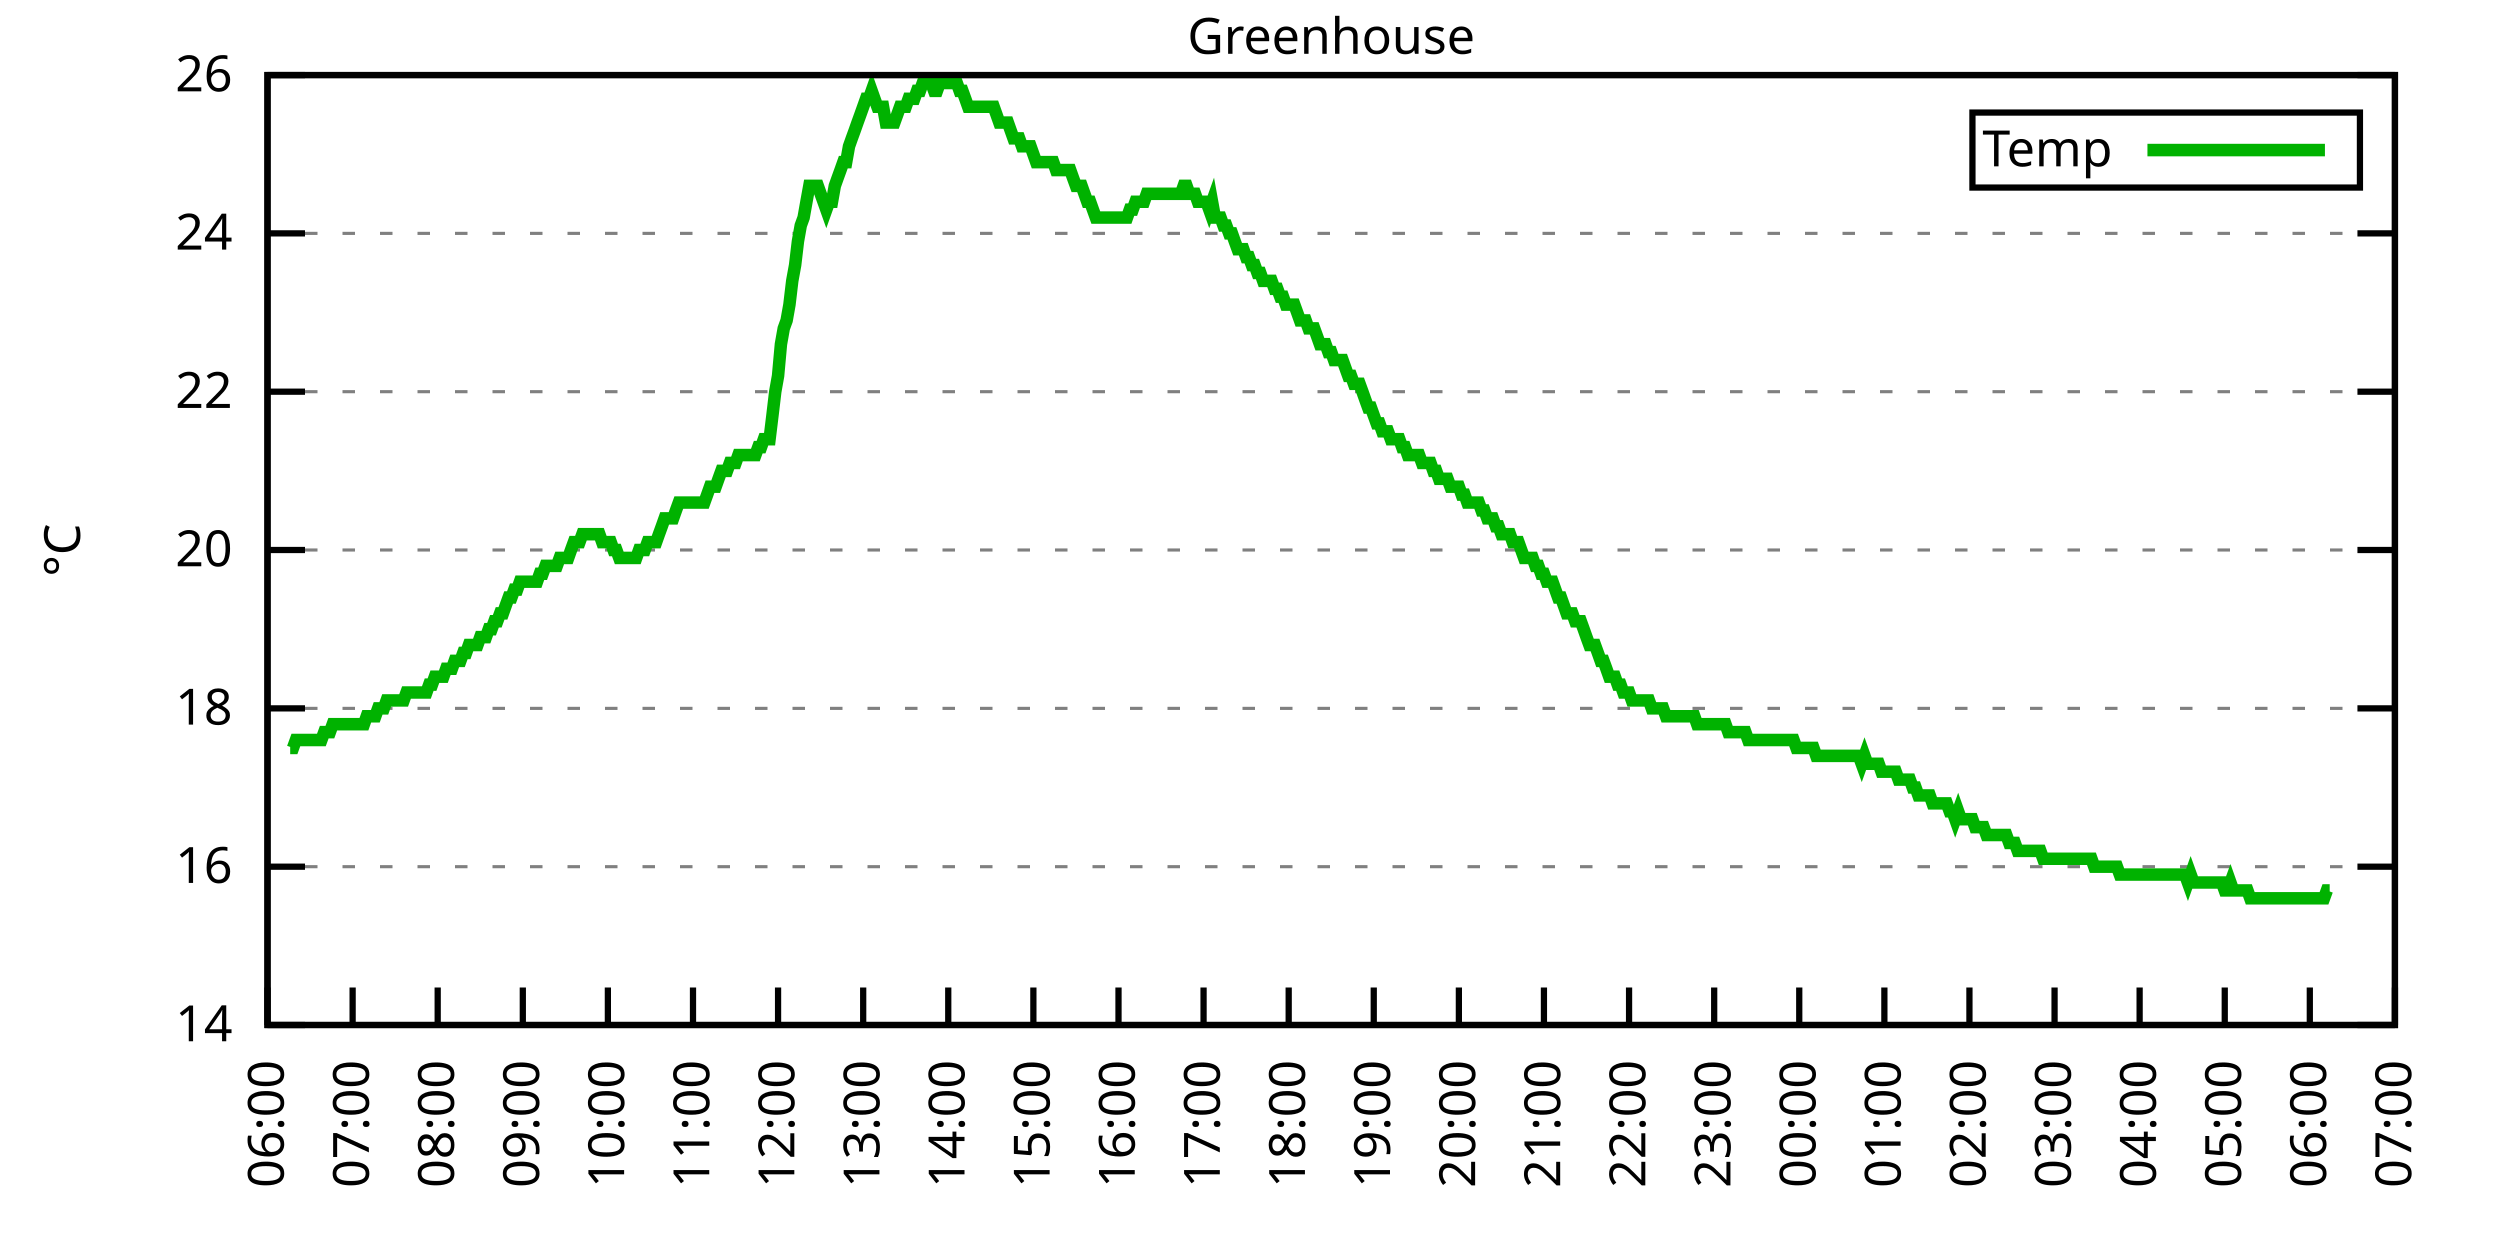
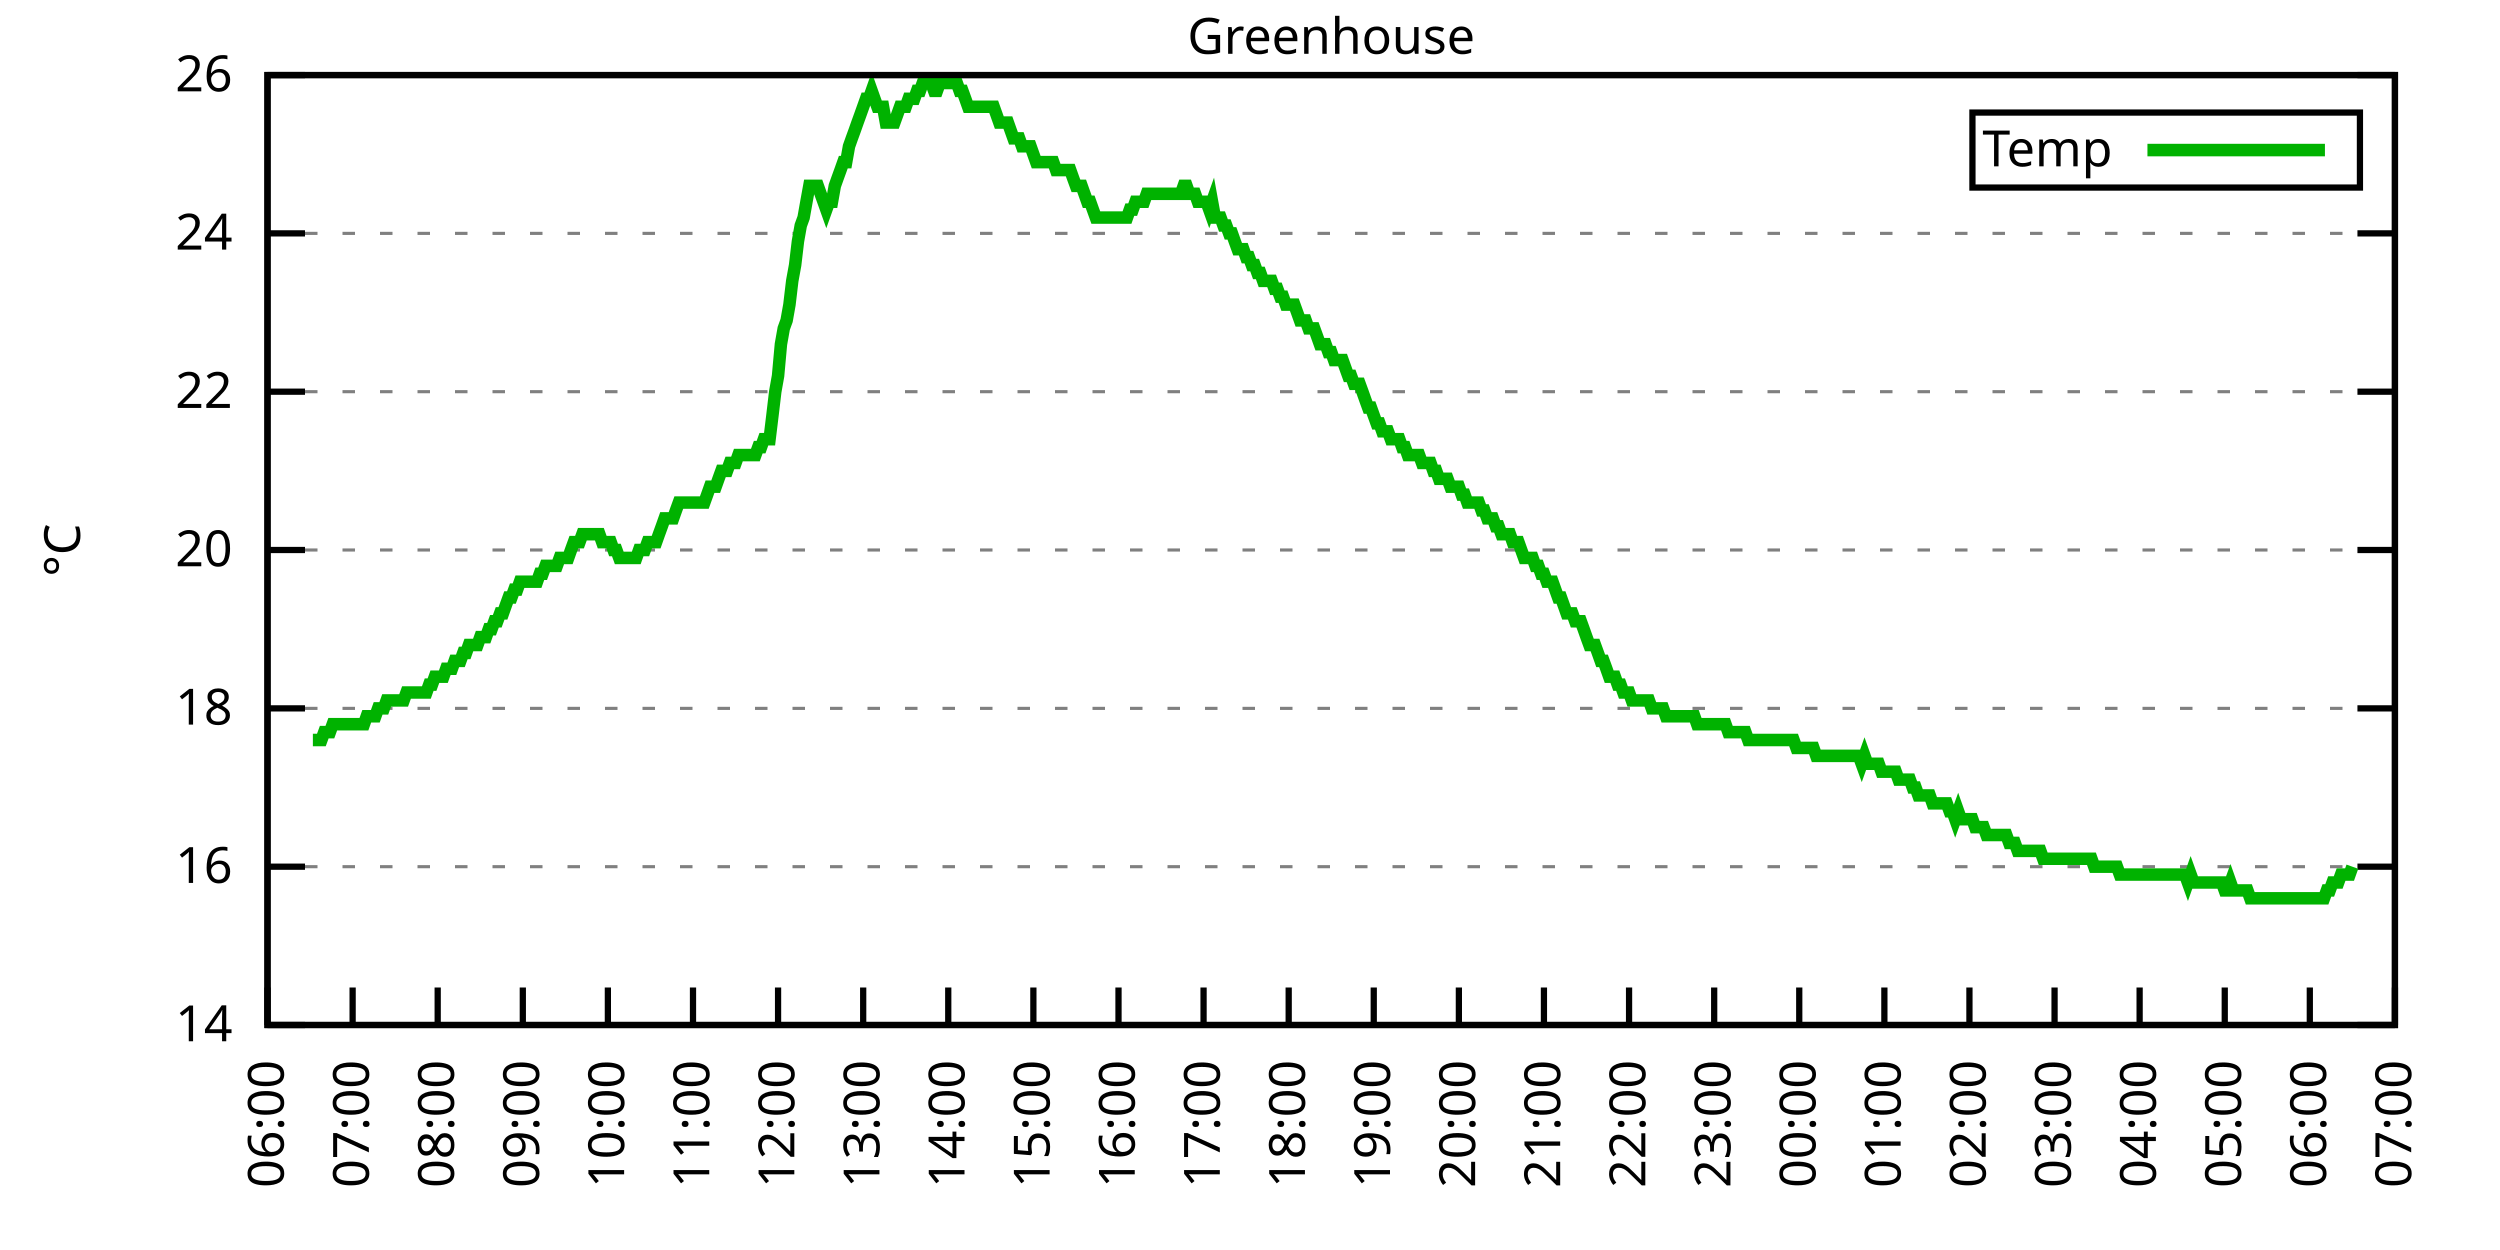
<svg xmlns="http://www.w3.org/2000/svg" xmlns:xlink="http://www.w3.org/1999/xlink" width="400" height="200" viewBox="0 0 400 200">
  <g id="gnuplot_canvas">
    <rect x="0" y="0" width="400" height="200" fill="none" />
    <defs>
      <circle id="gpDot" r="0.5" stroke-width="0.5" stroke="currentColor" />
      <path id="gpPt0" stroke-width="0.333" stroke="currentColor" d="M-1,0 h2 M0,-1 v2" />
      <path id="gpPt1" stroke-width="0.333" stroke="currentColor" d="M-1,-1 L1,1 M1,-1 L-1,1" />
      <path id="gpPt2" stroke-width="0.333" stroke="currentColor" d="M-1,0 L1,0 M0,-1 L0,1 M-1,-1 L1,1 M-1,1 L1,-1" />
      <rect id="gpPt3" stroke-width="0.333" stroke="currentColor" x="-1" y="-1" width="2" height="2" />
      <rect id="gpPt4" stroke-width="0.333" stroke="currentColor" fill="currentColor" x="-1" y="-1" width="2" height="2" />
      <circle id="gpPt5" stroke-width="0.333" stroke="currentColor" cx="0" cy="0" r="1" />
      <use xlink:href="#gpPt5" id="gpPt6" fill="currentColor" stroke="none" />
      <path id="gpPt7" stroke-width="0.333" stroke="currentColor" d="M0,-1.33 L-1.33,0.67 L1.33,0.67 z" />
      <use xlink:href="#gpPt7" id="gpPt8" fill="currentColor" stroke="none" />
      <use xlink:href="#gpPt7" id="gpPt9" stroke="currentColor" transform="rotate(180)" />
      <use xlink:href="#gpPt9" id="gpPt10" fill="currentColor" stroke="none" />
      <use xlink:href="#gpPt3" id="gpPt11" stroke="currentColor" transform="rotate(45)" />
      <use xlink:href="#gpPt11" id="gpPt12" fill="currentColor" stroke="none" />
      <path id="gpPt13" stroke-width="0.333" stroke="currentColor" d="M0,1.330 L1.265,0.411 L0.782,-1.067 L-0.782,-1.076 L-1.265,0.411 z" />
      <use xlink:href="#gpPt13" id="gpPt14" fill="currentColor" stroke="none" />
      <filter id="textbox" filterUnits="objectBoundingBox" x="0" y="0" height="1" width="1">
        <feFlood flood-color="white" flood-opacity="1" result="bgnd" />
        <feComposite in="SourceGraphic" in2="bgnd" operator="atop" />
      </filter>
      <filter id="greybox" filterUnits="objectBoundingBox" x="0" y="0" height="1" width="1">
        <feFlood flood-color="lightgrey" flood-opacity="1" result="grey" />
        <feComposite in="SourceGraphic" in2="grey" operator="atop" />
      </filter>
    </defs>
    <g fill="none" color="white" stroke="currentColor" stroke-width="1.00" stroke-linecap="butt" stroke-linejoin="miter">
</g>
    <g fill="none" color="black" stroke="currentColor" stroke-width="1.00" stroke-linecap="butt" stroke-linejoin="miter">
      <g stroke="none" shape-rendering="crispEdges">
        <polygon fill="rgb(255, 255, 255)" points="42.80,164.00 383.18,164.00 383.18,12.02 42.80,12.02 " />
      </g>
    </g>
    <g fill="none" color="black" stroke="currentColor" stroke-width="1.00" stroke-linecap="butt" stroke-linejoin="miter">
</g>
    <g fill="none" color="black" stroke="black" stroke-width="0.50" stroke-linecap="butt" stroke-linejoin="miter">
</g>
    <g fill="none" color="gray" stroke="currentColor" stroke-width="0.50" stroke-linecap="butt" stroke-linejoin="miter">
      <path stroke="gray" stroke-dasharray="2,4" class="gridline" d="M42.80,164.00 L383.19,164.00  " />
    </g>
    <g fill="none" color="gray" stroke="gray" stroke-width="1.00" stroke-linecap="butt" stroke-linejoin="miter">
</g>
    <g fill="none" color="black" stroke="currentColor" stroke-width="1.00" stroke-linecap="butt" stroke-linejoin="miter">
      <path stroke="black" d="M42.80,164.00 L48.80,164.00 M383.19,164.00 L377.19,164.00  " />
      <g transform="translate(37.20,166.60)" stroke="none" fill="black" font-family="Sans" font-size="8.00" text-anchor="end">
        <text>
          <tspan font-family="Sans"> 14</tspan>
        </text>
      </g>
    </g>
    <g fill="none" color="black" stroke="currentColor" stroke-width="1.00" stroke-linecap="butt" stroke-linejoin="miter">
</g>
    <g fill="none" color="black" stroke="black" stroke-width="0.50" stroke-linecap="butt" stroke-linejoin="miter">
</g>
    <g fill="none" color="gray" stroke="currentColor" stroke-width="0.50" stroke-linecap="butt" stroke-linejoin="miter">
      <path stroke="gray" stroke-dasharray="2,4" class="gridline" d="M42.80,138.67 L383.19,138.67  " />
    </g>
    <g fill="none" color="gray" stroke="gray" stroke-width="1.00" stroke-linecap="butt" stroke-linejoin="miter">
</g>
    <g fill="none" color="black" stroke="currentColor" stroke-width="1.00" stroke-linecap="butt" stroke-linejoin="miter">
      <path stroke="black" d="M42.80,138.67 L48.80,138.67 M383.19,138.67 L377.19,138.67  " />
      <g transform="translate(37.20,141.27)" stroke="none" fill="black" font-family="Sans" font-size="8.00" text-anchor="end">
        <text>
          <tspan font-family="Sans"> 16</tspan>
        </text>
      </g>
    </g>
    <g fill="none" color="black" stroke="currentColor" stroke-width="1.00" stroke-linecap="butt" stroke-linejoin="miter">
</g>
    <g fill="none" color="black" stroke="black" stroke-width="0.50" stroke-linecap="butt" stroke-linejoin="miter">
</g>
    <g fill="none" color="gray" stroke="currentColor" stroke-width="0.50" stroke-linecap="butt" stroke-linejoin="miter">
      <path stroke="gray" stroke-dasharray="2,4" class="gridline" d="M42.80,113.34 L383.19,113.34  " />
    </g>
    <g fill="none" color="gray" stroke="gray" stroke-width="1.00" stroke-linecap="butt" stroke-linejoin="miter">
</g>
    <g fill="none" color="black" stroke="currentColor" stroke-width="1.00" stroke-linecap="butt" stroke-linejoin="miter">
      <path stroke="black" d="M42.80,113.34 L48.80,113.34 M383.19,113.34 L377.19,113.34  " />
      <g transform="translate(37.20,115.94)" stroke="none" fill="black" font-family="Sans" font-size="8.00" text-anchor="end">
        <text>
          <tspan font-family="Sans"> 18</tspan>
        </text>
      </g>
    </g>
    <g fill="none" color="black" stroke="currentColor" stroke-width="1.00" stroke-linecap="butt" stroke-linejoin="miter">
</g>
    <g fill="none" color="black" stroke="black" stroke-width="0.50" stroke-linecap="butt" stroke-linejoin="miter">
</g>
    <g fill="none" color="gray" stroke="currentColor" stroke-width="0.50" stroke-linecap="butt" stroke-linejoin="miter">
      <path stroke="gray" stroke-dasharray="2,4" class="gridline" d="M42.80,88.00 L383.19,88.00  " />
    </g>
    <g fill="none" color="gray" stroke="gray" stroke-width="1.00" stroke-linecap="butt" stroke-linejoin="miter">
</g>
    <g fill="none" color="black" stroke="currentColor" stroke-width="1.00" stroke-linecap="butt" stroke-linejoin="miter">
      <path stroke="black" d="M42.80,88.00 L48.80,88.00 M383.19,88.00 L377.19,88.00  " />
      <g transform="translate(37.20,90.60)" stroke="none" fill="black" font-family="Sans" font-size="8.00" text-anchor="end">
        <text>
          <tspan font-family="Sans"> 20</tspan>
        </text>
      </g>
    </g>
    <g fill="none" color="black" stroke="currentColor" stroke-width="1.00" stroke-linecap="butt" stroke-linejoin="miter">
</g>
    <g fill="none" color="black" stroke="black" stroke-width="0.50" stroke-linecap="butt" stroke-linejoin="miter">
</g>
    <g fill="none" color="gray" stroke="currentColor" stroke-width="0.50" stroke-linecap="butt" stroke-linejoin="miter">
      <path stroke="gray" stroke-dasharray="2,4" class="gridline" d="M42.80,62.67 L383.19,62.67  " />
    </g>
    <g fill="none" color="gray" stroke="gray" stroke-width="1.00" stroke-linecap="butt" stroke-linejoin="miter">
</g>
    <g fill="none" color="black" stroke="currentColor" stroke-width="1.00" stroke-linecap="butt" stroke-linejoin="miter">
      <path stroke="black" d="M42.80,62.67 L48.80,62.67 M383.19,62.67 L377.19,62.67  " />
      <g transform="translate(37.20,65.27)" stroke="none" fill="black" font-family="Sans" font-size="8.00" text-anchor="end">
        <text>
          <tspan font-family="Sans"> 22</tspan>
        </text>
      </g>
    </g>
    <g fill="none" color="black" stroke="currentColor" stroke-width="1.00" stroke-linecap="butt" stroke-linejoin="miter">
</g>
    <g fill="none" color="black" stroke="black" stroke-width="0.50" stroke-linecap="butt" stroke-linejoin="miter">
</g>
    <g fill="none" color="gray" stroke="currentColor" stroke-width="0.50" stroke-linecap="butt" stroke-linejoin="miter">
      <path stroke="gray" stroke-dasharray="2,4" class="gridline" d="M42.80,37.34 L383.19,37.34  " />
    </g>
    <g fill="none" color="gray" stroke="gray" stroke-width="1.00" stroke-linecap="butt" stroke-linejoin="miter">
</g>
    <g fill="none" color="black" stroke="currentColor" stroke-width="1.00" stroke-linecap="butt" stroke-linejoin="miter">
      <path stroke="black" d="M42.80,37.34 L48.80,37.34 M383.19,37.34 L377.19,37.34  " />
      <g transform="translate(37.20,39.94)" stroke="none" fill="black" font-family="Sans" font-size="8.00" text-anchor="end">
        <text>
          <tspan font-family="Sans"> 24</tspan>
        </text>
      </g>
    </g>
    <g fill="none" color="black" stroke="currentColor" stroke-width="1.00" stroke-linecap="butt" stroke-linejoin="miter">
</g>
    <g fill="none" color="black" stroke="black" stroke-width="0.50" stroke-linecap="butt" stroke-linejoin="miter">
</g>
    <g fill="none" color="gray" stroke="currentColor" stroke-width="0.50" stroke-linecap="butt" stroke-linejoin="miter">
      <path stroke="gray" stroke-dasharray="2,4" class="gridline" d="M42.80,12.01 L383.19,12.01  " />
    </g>
    <g fill="none" color="gray" stroke="gray" stroke-width="1.00" stroke-linecap="butt" stroke-linejoin="miter">
</g>
    <g fill="none" color="black" stroke="currentColor" stroke-width="1.00" stroke-linecap="butt" stroke-linejoin="miter">
      <path stroke="black" d="M42.80,12.01 L48.80,12.01 M383.19,12.01 L377.19,12.01  " />
      <g transform="translate(37.20,14.61)" stroke="none" fill="black" font-family="Sans" font-size="8.00" text-anchor="end">
        <text>
          <tspan font-family="Sans"> 26</tspan>
        </text>
      </g>
    </g>
    <g fill="none" color="black" stroke="currentColor" stroke-width="1.00" stroke-linecap="butt" stroke-linejoin="miter">
      <path stroke="black" d="M42.80,164.00 L42.80,158.00  " />
      <g transform="translate(45.40,169.60) rotate(270.00)" stroke="none" fill="black" font-family="Sans" font-size="8.00" text-anchor="end">
        <text>
          <tspan font-family="Sans">06:00</tspan>
        </text>
      </g>
    </g>
    <g fill="none" color="black" stroke="currentColor" stroke-width="1.00" stroke-linecap="butt" stroke-linejoin="miter">
      <path stroke="black" d="M56.42,164.00 L56.42,158.00  " />
      <g transform="translate(59.02,169.60) rotate(270.00)" stroke="none" fill="black" font-family="Sans" font-size="8.00" text-anchor="end">
        <text>
          <tspan font-family="Sans">07:00</tspan>
        </text>
      </g>
    </g>
    <g fill="none" color="black" stroke="currentColor" stroke-width="1.00" stroke-linecap="butt" stroke-linejoin="miter">
      <path stroke="black" d="M70.03,164.00 L70.03,158.00  " />
      <g transform="translate(72.63,169.60) rotate(270.00)" stroke="none" fill="black" font-family="Sans" font-size="8.00" text-anchor="end">
        <text>
          <tspan font-family="Sans">08:00</tspan>
        </text>
      </g>
    </g>
    <g fill="none" color="black" stroke="currentColor" stroke-width="1.00" stroke-linecap="butt" stroke-linejoin="miter">
      <path stroke="black" d="M83.65,164.00 L83.65,158.00  " />
      <g transform="translate(86.25,169.60) rotate(270.00)" stroke="none" fill="black" font-family="Sans" font-size="8.00" text-anchor="end">
        <text>
          <tspan font-family="Sans">09:00</tspan>
        </text>
      </g>
    </g>
    <g fill="none" color="black" stroke="currentColor" stroke-width="1.00" stroke-linecap="butt" stroke-linejoin="miter">
      <path stroke="black" d="M97.26,164.00 L97.26,158.00  " />
      <g transform="translate(99.86,169.60) rotate(270.00)" stroke="none" fill="black" font-family="Sans" font-size="8.00" text-anchor="end">
        <text>
          <tspan font-family="Sans">10:00</tspan>
        </text>
      </g>
    </g>
    <g fill="none" color="black" stroke="currentColor" stroke-width="1.00" stroke-linecap="butt" stroke-linejoin="miter">
      <path stroke="black" d="M110.88,164.00 L110.88,158.00  " />
      <g transform="translate(113.48,169.60) rotate(270.00)" stroke="none" fill="black" font-family="Sans" font-size="8.00" text-anchor="end">
        <text>
          <tspan font-family="Sans">11:00</tspan>
        </text>
      </g>
    </g>
    <g fill="none" color="black" stroke="currentColor" stroke-width="1.00" stroke-linecap="butt" stroke-linejoin="miter">
      <path stroke="black" d="M124.49,164.00 L124.49,158.00  " />
      <g transform="translate(127.09,169.60) rotate(270.00)" stroke="none" fill="black" font-family="Sans" font-size="8.00" text-anchor="end">
        <text>
          <tspan font-family="Sans">12:00</tspan>
        </text>
      </g>
    </g>
    <g fill="none" color="black" stroke="currentColor" stroke-width="1.00" stroke-linecap="butt" stroke-linejoin="miter">
      <path stroke="black" d="M138.11,164.00 L138.11,158.00  " />
      <g transform="translate(140.71,169.60) rotate(270.00)" stroke="none" fill="black" font-family="Sans" font-size="8.00" text-anchor="end">
        <text>
          <tspan font-family="Sans">13:00</tspan>
        </text>
      </g>
    </g>
    <g fill="none" color="black" stroke="currentColor" stroke-width="1.00" stroke-linecap="butt" stroke-linejoin="miter">
      <path stroke="black" d="M151.72,164.00 L151.72,158.00  " />
      <g transform="translate(154.32,169.60) rotate(270.00)" stroke="none" fill="black" font-family="Sans" font-size="8.00" text-anchor="end">
        <text>
          <tspan font-family="Sans">14:00</tspan>
        </text>
      </g>
    </g>
    <g fill="none" color="black" stroke="currentColor" stroke-width="1.00" stroke-linecap="butt" stroke-linejoin="miter">
      <path stroke="black" d="M165.34,164.00 L165.34,158.00  " />
      <g transform="translate(167.94,169.60) rotate(270.00)" stroke="none" fill="black" font-family="Sans" font-size="8.00" text-anchor="end">
        <text>
          <tspan font-family="Sans">15:00</tspan>
        </text>
      </g>
    </g>
    <g fill="none" color="black" stroke="currentColor" stroke-width="1.00" stroke-linecap="butt" stroke-linejoin="miter">
      <path stroke="black" d="M178.96,164.00 L178.96,158.00  " />
      <g transform="translate(181.56,169.60) rotate(270.00)" stroke="none" fill="black" font-family="Sans" font-size="8.00" text-anchor="end">
        <text>
          <tspan font-family="Sans">16:00</tspan>
        </text>
      </g>
    </g>
    <g fill="none" color="black" stroke="currentColor" stroke-width="1.00" stroke-linecap="butt" stroke-linejoin="miter">
      <path stroke="black" d="M192.57,164.00 L192.57,158.00  " />
      <g transform="translate(195.17,169.60) rotate(270.00)" stroke="none" fill="black" font-family="Sans" font-size="8.00" text-anchor="end">
        <text>
          <tspan font-family="Sans">17:00</tspan>
        </text>
      </g>
    </g>
    <g fill="none" color="black" stroke="currentColor" stroke-width="1.00" stroke-linecap="butt" stroke-linejoin="miter">
      <path stroke="black" d="M206.19,164.00 L206.19,158.00  " />
      <g transform="translate(208.79,169.60) rotate(270.00)" stroke="none" fill="black" font-family="Sans" font-size="8.00" text-anchor="end">
        <text>
          <tspan font-family="Sans">18:00</tspan>
        </text>
      </g>
    </g>
    <g fill="none" color="black" stroke="currentColor" stroke-width="1.00" stroke-linecap="butt" stroke-linejoin="miter">
      <path stroke="black" d="M219.80,164.00 L219.80,158.00  " />
      <g transform="translate(222.40,169.60) rotate(270.00)" stroke="none" fill="black" font-family="Sans" font-size="8.00" text-anchor="end">
        <text>
          <tspan font-family="Sans">19:00</tspan>
        </text>
      </g>
    </g>
    <g fill="none" color="black" stroke="currentColor" stroke-width="1.00" stroke-linecap="butt" stroke-linejoin="miter">
      <path stroke="black" d="M233.42,164.00 L233.42,158.00  " />
      <g transform="translate(236.02,169.60) rotate(270.00)" stroke="none" fill="black" font-family="Sans" font-size="8.00" text-anchor="end">
        <text>
          <tspan font-family="Sans">20:00</tspan>
        </text>
      </g>
    </g>
    <g fill="none" color="black" stroke="currentColor" stroke-width="1.00" stroke-linecap="butt" stroke-linejoin="miter">
      <path stroke="black" d="M247.03,164.00 L247.03,158.00  " />
      <g transform="translate(249.63,169.60) rotate(270.00)" stroke="none" fill="black" font-family="Sans" font-size="8.00" text-anchor="end">
        <text>
          <tspan font-family="Sans">21:00</tspan>
        </text>
      </g>
    </g>
    <g fill="none" color="black" stroke="currentColor" stroke-width="1.00" stroke-linecap="butt" stroke-linejoin="miter">
      <path stroke="black" d="M260.65,164.00 L260.65,158.00  " />
      <g transform="translate(263.25,169.60) rotate(270.00)" stroke="none" fill="black" font-family="Sans" font-size="8.00" text-anchor="end">
        <text>
          <tspan font-family="Sans">22:00</tspan>
        </text>
      </g>
    </g>
    <g fill="none" color="black" stroke="currentColor" stroke-width="1.00" stroke-linecap="butt" stroke-linejoin="miter">
      <path stroke="black" d="M274.27,164.00 L274.27,158.00  " />
      <g transform="translate(276.87,169.60) rotate(270.00)" stroke="none" fill="black" font-family="Sans" font-size="8.00" text-anchor="end">
        <text>
          <tspan font-family="Sans">23:00</tspan>
        </text>
      </g>
    </g>
    <g fill="none" color="black" stroke="currentColor" stroke-width="1.00" stroke-linecap="butt" stroke-linejoin="miter">
      <path stroke="black" d="M287.88,164.00 L287.88,158.00  " />
      <g transform="translate(290.48,169.60) rotate(270.00)" stroke="none" fill="black" font-family="Sans" font-size="8.00" text-anchor="end">
        <text>
          <tspan font-family="Sans">00:00</tspan>
        </text>
      </g>
    </g>
    <g fill="none" color="black" stroke="currentColor" stroke-width="1.00" stroke-linecap="butt" stroke-linejoin="miter">
      <path stroke="black" d="M301.50,164.00 L301.50,158.00  " />
      <g transform="translate(304.10,169.60) rotate(270.00)" stroke="none" fill="black" font-family="Sans" font-size="8.00" text-anchor="end">
        <text>
          <tspan font-family="Sans">01:00</tspan>
        </text>
      </g>
    </g>
    <g fill="none" color="black" stroke="currentColor" stroke-width="1.00" stroke-linecap="butt" stroke-linejoin="miter">
      <path stroke="black" d="M315.11,164.00 L315.11,158.00  " />
      <g transform="translate(317.71,169.60) rotate(270.00)" stroke="none" fill="black" font-family="Sans" font-size="8.00" text-anchor="end">
        <text>
          <tspan font-family="Sans">02:00</tspan>
        </text>
      </g>
    </g>
    <g fill="none" color="black" stroke="currentColor" stroke-width="1.00" stroke-linecap="butt" stroke-linejoin="miter">
      <path stroke="black" d="M328.73,164.00 L328.73,158.00  " />
      <g transform="translate(331.33,169.60) rotate(270.00)" stroke="none" fill="black" font-family="Sans" font-size="8.00" text-anchor="end">
        <text>
          <tspan font-family="Sans">03:00</tspan>
        </text>
      </g>
    </g>
    <g fill="none" color="black" stroke="currentColor" stroke-width="1.00" stroke-linecap="butt" stroke-linejoin="miter">
      <path stroke="black" d="M342.34,164.00 L342.34,158.00  " />
      <g transform="translate(344.94,169.60) rotate(270.00)" stroke="none" fill="black" font-family="Sans" font-size="8.00" text-anchor="end">
        <text>
          <tspan font-family="Sans">04:00</tspan>
        </text>
      </g>
    </g>
    <g fill="none" color="black" stroke="currentColor" stroke-width="1.00" stroke-linecap="butt" stroke-linejoin="miter">
      <path stroke="black" d="M355.96,164.00 L355.96,158.00  " />
      <g transform="translate(358.56,169.60) rotate(270.00)" stroke="none" fill="black" font-family="Sans" font-size="8.00" text-anchor="end">
        <text>
          <tspan font-family="Sans">05:00</tspan>
        </text>
      </g>
    </g>
    <g fill="none" color="black" stroke="currentColor" stroke-width="1.00" stroke-linecap="butt" stroke-linejoin="miter">
      <path stroke="black" d="M369.57,164.00 L369.57,158.00  " />
      <g transform="translate(372.17,169.60) rotate(270.00)" stroke="none" fill="black" font-family="Sans" font-size="8.00" text-anchor="end">
        <text>
          <tspan font-family="Sans">06:00</tspan>
        </text>
      </g>
    </g>
    <g fill="none" color="black" stroke="currentColor" stroke-width="1.00" stroke-linecap="butt" stroke-linejoin="miter">
      <path stroke="black" d="M383.19,164.00 L383.19,158.00  " />
      <g transform="translate(385.79,169.60) rotate(270.00)" stroke="none" fill="black" font-family="Sans" font-size="8.00" text-anchor="end">
        <text>
          <tspan font-family="Sans">07:00</tspan>
        </text>
      </g>
    </g>
    <g fill="none" color="black" stroke="currentColor" stroke-width="1.00" stroke-linecap="butt" stroke-linejoin="miter">
</g>
    <g fill="none" color="black" stroke="currentColor" stroke-width="1.00" stroke-linecap="butt" stroke-linejoin="miter">
      <path stroke="black" d="M42.80,12.01 L42.80,164.00 L383.19,164.00 L383.19,12.01 L42.80,12.01 Z  " />
    </g>
    <g fill="none" color="black" stroke="currentColor" stroke-width="1.00" stroke-linecap="butt" stroke-linejoin="miter">
</g>
    <g fill="none" color="black" stroke="currentColor" stroke-width="1.00" stroke-linecap="butt" stroke-linejoin="miter">
      <path stroke="black" d="M315.59,30.01 L315.59,18.01 L377.59,18.01 L377.59,30.01 L315.59,30.01 Z  " />
    </g>
    <g id="Greenhouse_plot_1">
      <g fill="none" color="white" stroke="black" stroke-width="2.00" stroke-linecap="butt" stroke-linejoin="miter">
</g>
      <g fill="none" color="black" stroke="currentColor" stroke-width="2.00" stroke-linecap="butt" stroke-linejoin="miter">
        <g transform="translate(337.99,26.61)" stroke="none" fill="black" font-family="Sans" font-size="8.00" text-anchor="end">
          <text>
            <tspan font-family="Sans">Temp</tspan>
          </text>
        </g>
      </g>
      <g fill="none" color="black" stroke="currentColor" stroke-width="2.00" stroke-linecap="butt" stroke-linejoin="miter">
-         <path stroke="rgb(  0, 178,   0)" d="M343.59,24.01 L371.99,24.01 M46.43,119.67 L46.88,119.67 L47.34,118.40 L47.79,118.40 L48.25,118.40 L48.70,118.40   L49.15,118.40 L49.61,118.40 L50.06,118.40 L50.52,118.40 L50.97,118.40 L51.42,118.40 L51.88,117.14 L52.33,117.14   L52.78,117.14 L53.24,115.87 L53.69,115.87 L54.15,115.87 L54.60,115.87 L55.05,115.87 L55.51,115.87 L55.96,115.87   L56.42,115.87 L56.87,115.87 L57.32,115.87 L57.78,115.87 L58.23,115.87 L58.68,114.60 L59.14,114.60 L59.59,114.60   L60.05,114.60 L60.50,113.34 L60.95,113.34 L61.41,113.34 L61.86,112.07 L62.32,112.07 L62.77,112.07 L63.22,112.07   L63.68,112.07 L64.13,112.07 L64.58,112.07 L65.04,110.80 L65.49,110.80 L65.95,110.80 L66.40,110.80 L66.85,110.80   L67.31,110.80 L67.76,110.80 L68.22,110.80 L68.67,109.54 L69.12,109.54 L69.58,108.27 L70.03,108.27 L70.49,108.27   L70.94,108.27 L71.39,107.00 L71.85,107.00 L72.30,107.00 L72.75,105.74 L73.21,105.74 L73.66,105.74 L74.12,104.47   L74.57,104.47 L75.02,103.20 L75.48,103.20 L75.93,103.20 L76.39,103.20 L76.84,101.94 L77.29,101.94 L77.75,101.94   L78.20,100.67 L78.65,100.67 L79.11,99.40 L79.56,99.40 L80.02,98.14 L80.47,98.14 L80.92,96.87 L81.38,95.60   L81.83,95.60 L82.29,94.34 L82.74,94.34 L83.19,93.07 L83.65,93.07 L84.10,93.07 L84.55,93.07 L85.01,93.07   L85.46,93.07 L85.92,93.07 L86.37,91.80 L86.82,91.80 L87.28,90.54 L87.73,90.54 L88.19,90.54 L88.64,90.54   L89.09,90.54 L89.55,89.27 L90.00,89.27 L90.45,89.27 L90.91,89.27 L91.36,88.00 L91.82,86.74 L92.27,86.74   L92.72,86.74 L93.18,85.47 L93.63,85.47 L94.09,85.47 L94.54,85.47 L94.99,85.47 L95.45,85.47 L95.90,85.47   L96.35,86.74 L96.81,86.74 L97.26,86.74 L97.72,86.74 L98.17,88.00 L98.62,88.00 L99.08,89.27 L99.53,89.27   L99.99,89.27 L100.44,89.27 L100.89,89.27 L101.35,89.27 L101.80,89.27 L102.25,88.00 L102.71,88.00 L103.16,88.00   L103.62,86.74 L104.07,86.74 L104.52,86.74 L104.98,86.74 L105.43,85.47 L105.89,84.21 L106.34,82.94 L106.79,82.94   L107.25,82.94 L107.70,82.94 L108.15,81.67 L108.61,80.41 L109.06,80.41 L109.52,80.41 L109.97,80.41 L110.42,80.41   L110.88,80.41 L111.33,80.41 L111.79,80.41 L112.24,80.41 L112.69,80.41 L113.15,79.14 L113.60,77.87 L114.05,77.87   L114.51,77.87 L114.96,76.61 L115.42,75.34 L115.87,75.34 L116.32,75.34 L116.78,74.07 L117.23,74.07 L117.69,74.07   L118.14,72.81 L118.59,72.81 L119.05,72.81 L119.50,72.81 L119.96,72.81 L120.41,72.81 L120.86,72.81 L121.32,71.54   L121.77,71.54 L122.22,70.27 L122.68,70.27 L123.13,70.27 L123.59,66.47 L124.04,62.67 L124.49,60.14 L124.95,55.07   L125.40,52.54 L125.86,51.27 L126.31,48.74 L126.76,44.94 L127.22,42.41 L127.67,38.61 L128.12,36.08 L128.58,34.81   L129.03,32.28 L129.49,29.74 L129.94,29.74 L130.39,29.74 L130.85,29.74 L131.30,31.01 L131.76,32.28 L132.21,33.54   L132.66,32.28 L133.12,32.28 L133.57,29.74 L134.02,28.48 L134.48,27.21 L134.93,25.94 L135.39,25.94 L135.84,23.41   L136.29,22.14 L136.75,20.88 L137.20,19.61 L137.66,18.34 L138.11,17.08 L138.56,15.81 L139.02,15.81 L139.47,14.54   L139.92,15.81 L140.38,17.08 L140.83,17.08 L141.29,17.08 L141.74,19.61 L142.19,19.61 L142.65,19.61 L143.10,19.61   L143.56,18.34 L144.01,17.08 L144.46,17.08 L144.92,17.08 L145.37,15.81 L145.82,15.81 L146.28,15.81 L146.73,14.54   L147.19,14.54 L147.64,13.28 L148.09,13.28 L148.55,13.28 L149.00,13.28 L149.46,14.54 L149.91,14.54 L150.36,13.28   L150.82,13.28 L151.27,13.28 L151.72,13.28 L152.18,13.28 L152.63,13.28 L153.09,13.28 L153.54,14.54 L153.99,14.54   L154.45,15.81 L154.90,17.08 L155.36,17.08 L155.81,17.08 L156.26,17.08 L156.72,17.08 L157.17,17.08 L157.62,17.08   L158.08,17.08 L158.53,17.08 L158.99,17.08 L159.44,18.34 L159.89,19.61 L160.35,19.61 L160.80,19.61 L161.26,19.61   L161.71,20.88 L162.16,22.14 L162.62,22.14 L163.07,22.14 L163.52,23.41 L163.98,23.41 L164.43,23.41 L164.89,23.41   L165.34,24.68 L165.79,25.94 L166.25,25.94 L166.70,25.94 L167.16,25.94 L167.61,25.94 L168.06,25.94 L168.52,25.94   L168.97,27.21 L169.43,27.21 L169.88,27.21 L170.33,27.21 L170.79,27.21 L171.24,27.21 L171.69,28.48 L172.15,29.74   L172.60,29.74 L173.06,29.74 L173.51,31.01 L173.96,32.28 L174.42,32.28 L174.87,33.54 L175.33,34.81 L175.78,34.81   L176.23,34.81 L176.69,34.81 L177.14,34.81 L177.59,34.81 L178.05,34.81 L178.50,34.81 L178.96,34.81 L179.41,34.81   L179.86,34.81 L180.32,34.81 L180.77,33.54 L181.23,33.54 L181.68,32.28 L182.13,32.28 L182.59,32.28 L183.04,32.28   L183.49,31.01 L183.95,31.01 L184.40,31.01 L184.86,31.01 L185.31,31.01 L185.76,31.01 L186.22,31.01 L186.67,31.01   L187.13,31.01 L187.58,31.01 L188.03,31.01 L188.49,31.01 L188.94,31.01 L189.39,29.74 L189.85,29.74 L190.30,31.01   L190.76,31.01 L191.21,31.01 L191.66,32.28 L192.12,32.28 L192.57,32.28 L193.03,32.28 L193.48,33.54 L193.93,32.28   L194.39,34.81 L194.84,34.81 L195.29,34.81 L195.75,36.08 L196.20,36.08 L196.66,37.34 L197.11,37.34 L197.56,38.61   L198.02,39.87 L198.47,39.87 L198.93,39.87 L199.38,41.14 L199.83,41.14 L200.29,42.41 L200.74,42.41 L201.19,43.67   L201.65,43.67 L202.10,44.94 L202.56,44.94 L203.01,44.94 L203.46,44.94 L203.92,46.21 L204.37,46.21 L204.83,47.47   L205.28,47.47 L205.73,48.74 L206.19,48.74 L206.64,48.74 L207.09,48.74 L207.55,50.01 L208.00,51.27 L208.46,51.27   L208.91,51.27 L209.36,52.54 L209.82,52.54 L210.27,52.54 L210.73,53.81 L211.18,55.07 L211.63,55.07 L212.09,55.07   L212.54,56.34 L213.00,56.34 L213.45,57.61 L213.90,57.61 L214.36,57.61 L214.81,57.61 L215.26,58.87 L215.72,60.14   L216.17,60.14 L216.63,61.41 L217.08,61.41 L217.53,61.41 L217.99,62.67 L218.44,63.94 L218.90,65.21 L219.35,65.21   L219.80,66.47 L220.26,67.74 L220.71,67.74 L221.16,69.01 L221.62,69.01 L222.07,69.01 L222.53,70.27 L222.98,70.27   L223.43,70.27 L223.89,70.27 L224.34,71.54 L224.80,71.54 L225.25,72.81 L225.70,72.81 L226.16,72.81 L226.61,72.81   L227.06,72.81 L227.52,74.07 L227.97,74.07 L228.43,74.07 L228.88,74.07 L229.33,75.34 L229.79,75.34 L230.24,76.61   L230.70,76.61 L231.15,76.61 L231.60,76.61 L232.06,77.87 L232.51,77.87 L232.96,77.87 L233.42,77.87 L233.87,79.14   L234.33,79.14 L234.78,80.41 L235.23,80.41 L235.69,80.41 L236.14,80.41 L236.60,80.41 L237.05,81.67 L237.50,81.67   L237.96,82.94 L238.41,82.94 L238.86,82.94 L239.32,84.21 L239.77,84.21 L240.23,85.47 L240.68,85.47 L241.13,85.47   L241.59,85.47 L242.04,86.74 L242.50,86.74 L242.95,86.74 L243.40,88.00 L243.86,89.27 L244.31,89.27 L244.76,89.27   L245.22,89.27 L245.67,90.54 L246.13,90.54 L246.58,91.80 L247.03,91.80 L247.49,93.07 L247.94,93.07 L248.40,93.07   L248.85,94.34 L249.30,95.60 L249.76,95.60 L250.21,96.87 L250.66,98.14 L251.12,98.14 L251.57,98.14 L252.03,99.40   L252.48,99.40 L252.93,99.40 L253.39,100.67 L253.84,101.94 L254.30,103.20 L254.75,103.20 L255.20,103.20 L255.66,104.47   L256.11,105.74 L256.56,105.74 L257.02,107.00 L257.47,108.27 L257.93,108.27 L258.38,108.27 L258.83,109.54 L259.29,109.54   L259.74,110.80 L260.20,110.80 L260.65,110.80 L261.10,112.07 L261.56,112.07 L262.01,112.07 L262.47,112.07 L262.92,112.07   L263.37,112.07 L263.83,112.07 L264.28,113.34 L264.73,113.34 L265.19,113.34 L265.64,113.34 L266.10,113.34 L266.55,114.60   L267.00,114.60 L267.46,114.60 L267.91,114.60 L268.37,114.60 L268.82,114.60 L269.27,114.60 L269.73,114.60 L270.18,114.60   L270.63,114.60 L271.09,114.60 L271.54,115.87 L272.00,115.87 L272.45,115.87 L272.90,115.87 L273.36,115.87 L273.81,115.87   L274.27,115.87 L274.72,115.87 L275.17,115.87 L275.63,115.87 L276.08,115.87 L276.53,117.14 L276.99,117.14 L277.44,117.14   L277.90,117.14 L278.35,117.14 L278.80,117.14 L279.26,117.14 L279.71,118.40 L280.17,118.40 L280.62,118.40 L281.07,118.40   L281.53,118.40 L281.98,118.40 L282.43,118.40 L282.89,118.40 L283.34,118.40 L283.80,118.40 L284.25,118.40 L284.70,118.40   L285.16,118.40 L285.61,118.40 L286.07,118.40 L286.52,118.40 L286.97,118.40 L287.43,119.67 L287.88,119.67 L288.33,119.67   L288.79,119.67 L289.24,119.67 L289.70,119.67 L290.15,119.67 L290.60,120.94 L291.06,120.94 L291.51,120.94 L291.97,120.94   L292.42,120.94 L292.87,120.94 L293.33,120.94 L293.78,120.94 L294.23,120.94 L294.69,120.94 L295.14,120.94 L295.60,120.94   L296.05,120.94 L296.50,120.94 L296.96,120.94 L297.41,120.94 L297.87,122.20 L298.32,120.94 L298.77,122.20 L299.23,122.20   L299.68,122.20 L300.13,122.20 L300.59,122.20 L301.04,123.47 L301.50,123.47 L301.95,123.47 L302.40,123.47 L302.86,123.47   L303.31,123.47 L303.77,124.74 L304.22,124.74 L304.67,124.74 L305.13,124.74 L305.58,124.74 L306.03,126.00 L306.49,126.00   L306.94,127.27 L307.40,127.27 L307.85,127.27 L308.30,127.27 L308.76,127.27 L309.21,128.54 L309.67,128.54 L310.12,128.54   L310.57,128.54 L311.03,128.54 L311.48,128.54 L311.94,129.80 L312.39,129.80 L312.84,131.07 L313.30,129.80 L313.75,131.07   L314.20,131.07 L314.66,131.07 L315.11,131.07 L315.57,131.07 L316.02,132.34 L316.47,132.34 L316.93,132.34 L317.38,132.34   L317.84,133.60 L318.29,133.60 L318.74,133.60 L319.20,133.60 L319.65,133.60 L320.10,133.60 L320.56,133.60 L321.01,133.60   L321.47,134.87 L321.92,134.87 L322.37,134.87 L322.83,136.14 L323.28,136.14 L323.74,136.14 L324.19,136.14 L324.64,136.14   L325.10,136.14 L325.55,136.14 L326.00,136.14 L326.46,136.14 L326.91,137.40 L327.37,137.40 L327.82,137.40 L328.27,137.40   L328.73,137.40 L329.18,137.40 L329.64,137.40 L330.09,137.40 L330.54,137.40 L331.00,137.40 L331.45,137.40 L331.90,137.40   L332.36,137.40 L332.81,137.40 L333.27,137.40 L333.72,137.40 L334.17,137.40 L334.63,137.40 L335.08,138.67 L335.54,138.67   L335.99,138.67 L336.44,138.67 L336.90,138.67 L337.35,138.67 L337.80,138.67 L338.26,138.67 L338.71,138.67 L339.17,139.93   L339.62,139.93 L340.07,139.93 L340.53,139.93 L340.98,139.93 L341.44,139.93 L341.89,139.93 L342.34,139.93 L342.80,139.93   L343.25,139.93 L343.70,139.93 L344.16,139.93 L344.61,139.93 L345.07,139.93 L345.52,139.93 L345.97,139.93 L346.43,139.93   L346.88,139.93 L347.34,139.93 L347.79,139.93 L348.24,139.93 L348.70,139.93 L349.15,139.93 L349.60,139.93 L350.06,141.20   L350.51,139.93 L350.97,141.20 L351.42,141.20 L351.87,141.20 L352.33,141.20 L352.78,141.20 L353.24,141.20 L353.69,141.20   L354.14,141.20 L354.60,141.20 L355.05,141.20 L355.50,141.20 L355.96,142.47 L356.41,142.47 L356.87,141.20 L357.32,142.47   L357.77,142.47 L358.23,142.47 L358.68,142.47 L359.14,142.47 L359.59,142.47 L360.04,143.73 L360.50,143.73 L360.95,143.73   L361.41,143.73 L361.86,143.73 L362.31,143.73 L362.77,143.73 L363.22,143.73 L363.67,143.73 L364.13,143.73 L364.58,143.73   L365.04,143.73 L365.49,143.73 L365.94,143.73 L366.40,143.73 L366.85,143.73 L367.31,143.73 L367.76,143.73 L368.21,143.73   L368.67,143.73 L369.12,143.73 L369.57,143.73 L370.03,143.73 L370.48,143.73 L370.94,143.73 L371.39,143.73 L371.84,143.73   L372.30,142.47 L372.75,142.47  " />
+         <path stroke="rgb(  0, 178,   0)" d="M343.59,24.01 L371.99,24.01 M50.06,118.40 L50.52,118.40 L50.97,118.40 L51.42,118.40 L51.88,117.14 L52.33,117.14   L52.78,117.14 L53.24,115.87 L53.69,115.87 L54.15,115.87 L54.60,115.87 L55.05,115.87 L55.51,115.87 L55.96,115.87   L56.42,115.87 L56.87,115.87 L57.32,115.87 L57.78,115.87 L58.23,115.87 L58.68,114.60 L59.14,114.60 L59.59,114.60   L60.05,114.60 L60.50,113.34 L60.95,113.34 L61.41,113.34 L61.86,112.07 L62.32,112.07 L62.77,112.07 L63.22,112.07   L63.68,112.07 L64.13,112.07 L64.58,112.07 L65.04,110.80 L65.49,110.80 L65.95,110.80 L66.40,110.80 L66.85,110.80   L67.31,110.80 L67.76,110.80 L68.22,110.80 L68.67,109.54 L69.12,109.54 L69.58,108.27 L70.03,108.27 L70.49,108.27   L70.94,108.27 L71.39,107.00 L71.85,107.00 L72.30,107.00 L72.75,105.74 L73.21,105.74 L73.66,105.74 L74.12,104.47   L74.57,104.47 L75.02,103.20 L75.48,103.20 L75.93,103.20 L76.39,103.20 L76.84,101.94 L77.29,101.94 L77.75,101.94   L78.20,100.67 L78.65,100.67 L79.11,99.40 L79.56,99.40 L80.02,98.14 L80.47,98.14 L80.92,96.87 L81.38,95.60   L81.83,95.60 L82.29,94.34 L82.74,94.34 L83.19,93.07 L83.65,93.07 L84.10,93.07 L84.55,93.07 L85.01,93.07   L85.46,93.07 L85.92,93.07 L86.37,91.80 L86.82,91.80 L87.28,90.54 L87.73,90.54 L88.19,90.54 L88.64,90.54   L89.09,90.54 L89.55,89.27 L90.00,89.27 L90.45,89.27 L90.91,89.27 L91.36,88.00 L91.82,86.74 L92.27,86.74   L92.72,86.74 L93.18,85.47 L93.63,85.47 L94.09,85.47 L94.54,85.47 L94.99,85.47 L95.45,85.47 L95.90,85.47   L96.35,86.74 L96.81,86.74 L97.26,86.74 L97.72,86.74 L98.17,88.00 L98.62,88.00 L99.08,89.27 L99.53,89.27   L99.99,89.27 L100.44,89.27 L100.89,89.27 L101.35,89.27 L101.80,89.27 L102.25,88.00 L102.71,88.00 L103.16,88.00   L103.62,86.74 L104.07,86.74 L104.52,86.74 L104.98,86.74 L105.43,85.47 L105.89,84.21 L106.34,82.94 L106.79,82.94   L107.25,82.94 L107.70,82.94 L108.15,81.67 L108.61,80.41 L109.06,80.41 L109.52,80.41 L109.97,80.41 L110.42,80.41   L110.88,80.41 L111.33,80.41 L111.79,80.41 L112.24,80.41 L112.69,80.41 L113.15,79.14 L113.60,77.87 L114.05,77.87   L114.51,77.87 L114.96,76.61 L115.42,75.34 L115.87,75.34 L116.32,75.34 L116.78,74.07 L117.23,74.07 L117.69,74.07   L118.14,72.81 L118.59,72.81 L119.05,72.81 L119.50,72.81 L119.96,72.81 L120.41,72.81 L120.86,72.81 L121.32,71.54   L121.77,71.54 L122.22,70.27 L122.68,70.27 L123.13,70.27 L123.59,66.47 L124.04,62.67 L124.49,60.14 L124.95,55.07   L125.40,52.54 L125.86,51.27 L126.31,48.74 L126.76,44.94 L127.22,42.41 L127.67,38.61 L128.12,36.08 L128.58,34.81   L129.03,32.28 L129.49,29.74 L129.94,29.74 L130.39,29.74 L130.85,29.74 L131.30,31.01 L131.76,32.28 L132.21,33.54   L132.66,32.28 L133.12,32.28 L133.57,29.74 L134.02,28.48 L134.48,27.21 L134.93,25.94 L135.39,25.94 L135.84,23.41   L136.29,22.14 L136.75,20.88 L137.20,19.61 L137.66,18.34 L138.11,17.08 L138.56,15.81 L139.02,15.81 L139.47,14.54   L139.92,15.81 L140.38,17.08 L140.83,17.08 L141.29,17.08 L141.74,19.61 L142.19,19.61 L142.65,19.61 L143.10,19.61   L143.56,18.34 L144.01,17.08 L144.46,17.08 L144.92,17.08 L145.37,15.81 L145.82,15.81 L146.28,15.81 L146.73,14.54   L147.19,14.54 L147.64,13.28 L148.09,13.28 L148.55,13.28 L149.00,13.28 L149.46,14.54 L149.91,14.54 L150.36,13.28   L150.82,13.28 L151.27,13.28 L151.72,13.28 L152.18,13.28 L152.63,13.28 L153.09,13.28 L153.54,14.54 L153.99,14.54   L154.45,15.81 L154.90,17.08 L155.36,17.08 L155.81,17.08 L156.26,17.08 L156.72,17.08 L157.17,17.08 L157.62,17.08   L158.08,17.08 L158.53,17.08 L158.99,17.08 L159.44,18.34 L159.89,19.61 L160.35,19.61 L160.80,19.61 L161.26,19.61   L161.71,20.88 L162.16,22.14 L162.62,22.14 L163.07,22.14 L163.52,23.41 L163.98,23.41 L164.43,23.41 L164.89,23.41   L165.34,24.68 L165.79,25.94 L166.25,25.94 L166.70,25.94 L167.16,25.94 L167.61,25.94 L168.06,25.94 L168.52,25.94   L168.97,27.21 L169.43,27.21 L169.88,27.21 L170.33,27.21 L170.79,27.21 L171.24,27.21 L171.69,28.48 L172.15,29.74   L172.60,29.74 L173.06,29.74 L173.51,31.01 L173.96,32.28 L174.42,32.28 L174.87,33.54 L175.33,34.81 L175.78,34.81   L176.23,34.81 L176.69,34.81 L177.14,34.81 L177.59,34.81 L178.05,34.81 L178.50,34.81 L178.96,34.81 L179.41,34.81   L179.86,34.81 L180.32,34.81 L180.77,33.54 L181.23,33.54 L181.68,32.28 L182.13,32.28 L182.59,32.28 L183.04,32.28   L183.49,31.01 L183.95,31.01 L184.40,31.01 L184.86,31.01 L185.31,31.01 L185.76,31.01 L186.22,31.01 L186.67,31.01   L187.13,31.01 L187.58,31.01 L188.03,31.01 L188.49,31.01 L188.94,31.01 L189.39,29.74 L189.85,29.74 L190.30,31.01   L190.76,31.01 L191.21,31.01 L191.66,32.28 L192.12,32.28 L192.57,32.28 L193.03,32.28 L193.48,33.54 L193.93,32.28   L194.39,34.81 L194.84,34.81 L195.29,34.81 L195.75,36.08 L196.20,36.08 L196.66,37.34 L197.11,37.34 L197.56,38.61   L198.02,39.87 L198.47,39.87 L198.93,39.87 L199.38,41.14 L199.83,41.14 L200.29,42.41 L200.74,42.41 L201.19,43.67   L201.65,43.67 L202.10,44.94 L202.56,44.94 L203.01,44.94 L203.46,44.94 L203.92,46.21 L204.37,46.21 L204.83,47.47   L205.28,47.47 L205.73,48.74 L206.19,48.74 L206.64,48.74 L207.09,48.74 L207.55,50.01 L208.00,51.27 L208.46,51.27   L208.91,51.27 L209.36,52.54 L209.82,52.54 L210.27,52.54 L210.73,53.81 L211.18,55.07 L211.63,55.07 L212.09,55.07   L212.54,56.34 L213.00,56.34 L213.45,57.61 L213.90,57.61 L214.36,57.61 L214.81,57.61 L215.26,58.87 L215.72,60.14   L216.17,60.14 L216.63,61.41 L217.08,61.41 L217.53,61.41 L217.99,62.67 L218.44,63.94 L218.90,65.21 L219.35,65.21   L219.80,66.47 L220.26,67.74 L220.71,67.74 L221.16,69.01 L221.62,69.01 L222.07,69.01 L222.53,70.27 L222.98,70.27   L223.43,70.27 L223.89,70.27 L224.34,71.54 L224.80,71.54 L225.25,72.81 L225.70,72.81 L226.16,72.81 L226.61,72.81   L227.06,72.81 L227.52,74.07 L227.97,74.07 L228.43,74.07 L228.88,74.07 L229.33,75.34 L229.79,75.34 L230.24,76.61   L230.70,76.61 L231.15,76.61 L231.60,76.61 L232.06,77.87 L232.51,77.87 L232.96,77.87 L233.42,77.87 L233.87,79.14   L234.33,79.14 L234.78,80.41 L235.23,80.41 L235.69,80.41 L236.14,80.41 L236.60,80.41 L237.05,81.67 L237.50,81.67   L237.96,82.94 L238.41,82.94 L238.86,82.94 L239.32,84.21 L239.77,84.21 L240.23,85.47 L240.68,85.47 L241.13,85.47   L241.59,85.47 L242.04,86.74 L242.50,86.74 L242.95,86.74 L243.40,88.00 L243.86,89.27 L244.31,89.27 L244.76,89.27   L245.22,89.27 L245.67,90.54 L246.13,90.54 L246.58,91.80 L247.03,91.80 L247.49,93.07 L247.94,93.07 L248.40,93.07   L248.85,94.34 L249.30,95.60 L249.76,95.60 L250.21,96.87 L250.66,98.14 L251.12,98.14 L251.57,98.14 L252.03,99.40   L252.48,99.40 L252.93,99.40 L253.39,100.67 L253.84,101.94 L254.30,103.20 L254.75,103.20 L255.20,103.20 L255.66,104.47   L256.11,105.74 L256.56,105.74 L257.02,107.00 L257.47,108.27 L257.93,108.27 L258.38,108.27 L258.83,109.54 L259.29,109.54   L259.74,110.80 L260.20,110.80 L260.65,110.80 L261.10,112.07 L261.56,112.07 L262.01,112.07 L262.47,112.07 L262.92,112.07   L263.37,112.07 L263.83,112.07 L264.28,113.34 L264.73,113.34 L265.19,113.34 L265.64,113.34 L266.10,113.34 L266.55,114.60   L267.00,114.60 L267.46,114.60 L267.91,114.60 L268.37,114.60 L268.82,114.60 L269.27,114.60 L269.73,114.60 L270.18,114.60   L270.63,114.60 L271.09,114.60 L271.54,115.87 L272.00,115.87 L272.45,115.87 L272.90,115.87 L273.36,115.87 L273.81,115.87   L274.27,115.87 L274.72,115.87 L275.17,115.87 L275.63,115.87 L276.08,115.87 L276.53,117.14 L276.99,117.14 L277.44,117.14   L277.90,117.14 L278.35,117.14 L278.80,117.14 L279.26,117.14 L279.71,118.40 L280.17,118.40 L280.62,118.40 L281.07,118.40   L281.53,118.40 L281.98,118.40 L282.43,118.40 L282.89,118.40 L283.34,118.40 L283.80,118.40 L284.25,118.40 L284.70,118.40   L285.16,118.40 L285.61,118.40 L286.07,118.40 L286.52,118.40 L286.97,118.40 L287.43,119.67 L287.88,119.67 L288.33,119.67   L288.79,119.67 L289.24,119.67 L289.70,119.67 L290.15,119.67 L290.60,120.94 L291.06,120.94 L291.51,120.94 L291.97,120.94   L292.42,120.94 L292.87,120.94 L293.33,120.94 L293.78,120.94 L294.23,120.94 L294.69,120.94 L295.14,120.94 L295.60,120.94   L296.05,120.94 L296.50,120.94 L296.96,120.94 L297.41,120.94 L297.87,122.20 L298.32,120.94 L298.77,122.20 L299.23,122.20   L299.68,122.20 L300.13,122.20 L300.59,122.20 L301.04,123.47 L301.50,123.47 L301.95,123.47 L302.40,123.47 L302.86,123.47   L303.31,123.47 L303.77,124.74 L304.22,124.74 L304.67,124.74 L305.13,124.74 L305.58,124.74 L306.03,126.00 L306.49,126.00   L306.94,127.27 L307.40,127.27 L307.85,127.27 L308.30,127.27 L308.76,127.27 L309.21,128.54 L309.67,128.54 L310.12,128.54   L310.57,128.54 L311.03,128.54 L311.48,128.54 L311.94,129.80 L312.39,129.80 L312.84,131.07 L313.30,129.80 L313.75,131.07   L314.20,131.07 L314.66,131.07 L315.11,131.07 L315.57,131.07 L316.02,132.34 L316.47,132.34 L316.93,132.34 L317.38,132.34   L317.84,133.60 L318.29,133.60 L318.74,133.60 L319.20,133.60 L319.65,133.60 L320.10,133.60 L320.56,133.60 L321.01,133.60   L321.47,134.87 L321.92,134.87 L322.37,134.87 L322.83,136.14 L323.28,136.14 L323.74,136.14 L324.19,136.14 L324.64,136.14   L325.10,136.14 L325.55,136.14 L326.00,136.14 L326.46,136.14 L326.91,137.40 L327.37,137.40 L327.82,137.40 L328.27,137.40   L328.73,137.40 L329.18,137.40 L329.64,137.40 L330.09,137.40 L330.54,137.40 L331.00,137.40 L331.45,137.40 L331.90,137.40   L332.36,137.40 L332.81,137.40 L333.27,137.40 L333.72,137.40 L334.17,137.40 L334.63,137.40 L335.08,138.67 L335.54,138.67   L335.99,138.67 L336.44,138.67 L336.90,138.67 L337.35,138.67 L337.80,138.67 L338.26,138.67 L338.71,138.67 L339.17,139.93   L339.62,139.93 L340.07,139.93 L340.53,139.93 L340.98,139.93 L341.44,139.93 L341.89,139.93 L342.34,139.93 L342.80,139.93   L343.25,139.93 L343.70,139.93 L344.16,139.93 L344.61,139.93 L345.07,139.93 L345.52,139.93 L345.97,139.93 L346.43,139.93   L346.88,139.93 L347.34,139.93 L347.79,139.93 L348.24,139.93 L348.70,139.93 L349.15,139.93 L349.60,139.93 L350.06,141.20   L350.51,139.93 L350.97,141.20 L351.42,141.20 L351.87,141.20 L352.33,141.20 L352.78,141.20 L353.24,141.20 L353.69,141.20   L354.14,141.20 L354.60,141.20 L355.05,141.20 L355.50,141.20 L355.96,142.47 L356.41,142.47 L356.87,141.20 L357.32,142.47   L357.77,142.47 L358.23,142.47 L358.68,142.47 L359.14,142.47 L359.59,142.47 L360.04,143.73 L360.50,143.73 L360.95,143.73   L361.41,143.73 L361.86,143.73 L362.31,143.73 L362.77,143.73 L363.22,143.73 L363.67,143.73 L364.13,143.73 L364.58,143.73   L365.04,143.73 L365.49,143.73 L365.94,143.73 L366.40,143.73 L366.85,143.73 L367.31,143.73 L367.76,143.73 L368.21,143.73   L368.67,143.73 L369.12,143.73 L369.57,143.73 L370.03,143.73 L370.48,143.73 L370.94,143.73 L371.39,143.73 L371.84,143.73   L372.30,142.47 L372.75,142.47 L373.21,141.20 L373.66,141.20 L374.11,141.20 L374.57,139.93 L375.02,139.93 L375.47,139.93   L375.93,139.93 L376.38,138.67  " />
      </g>
    </g>
    <g fill="none" color="black" stroke="currentColor" stroke-width="2.00" stroke-linecap="butt" stroke-linejoin="miter">
</g>
    <g fill="none" color="black" stroke="black" stroke-width="1.00" stroke-linecap="butt" stroke-linejoin="miter">
</g>
    <g fill="none" color="black" stroke="currentColor" stroke-width="1.00" stroke-linecap="butt" stroke-linejoin="miter">
      <path stroke="black" d="M42.80,12.01 L42.80,164.00 L383.19,164.00 L383.19,12.01 L42.80,12.01 Z  " />
      <g transform="translate(12.80,88.01) rotate(270.00)" stroke="none" fill="black" font-family="Sans" font-size="8.00" text-anchor="middle">
        <text>
          <tspan font-family="Sans">°C</tspan>
        </text>
      </g>
    </g>
    <g fill="none" color="black" stroke="currentColor" stroke-width="1.00" stroke-linecap="butt" stroke-linejoin="miter">
</g>
    <g fill="none" color="black" stroke="currentColor" stroke-width="1.00" stroke-linecap="butt" stroke-linejoin="miter">
      <g transform="translate(212.99,8.61)" stroke="none" fill="black" font-family="Sans" font-size="8.00" text-anchor="middle">
        <text>
          <tspan font-family="Sans">Greenhouse</tspan>
        </text>
      </g>
    </g>
    <g fill="none" color="black" stroke="currentColor" stroke-width="1.00" stroke-linecap="butt" stroke-linejoin="miter">
</g>
  </g>
</svg>
